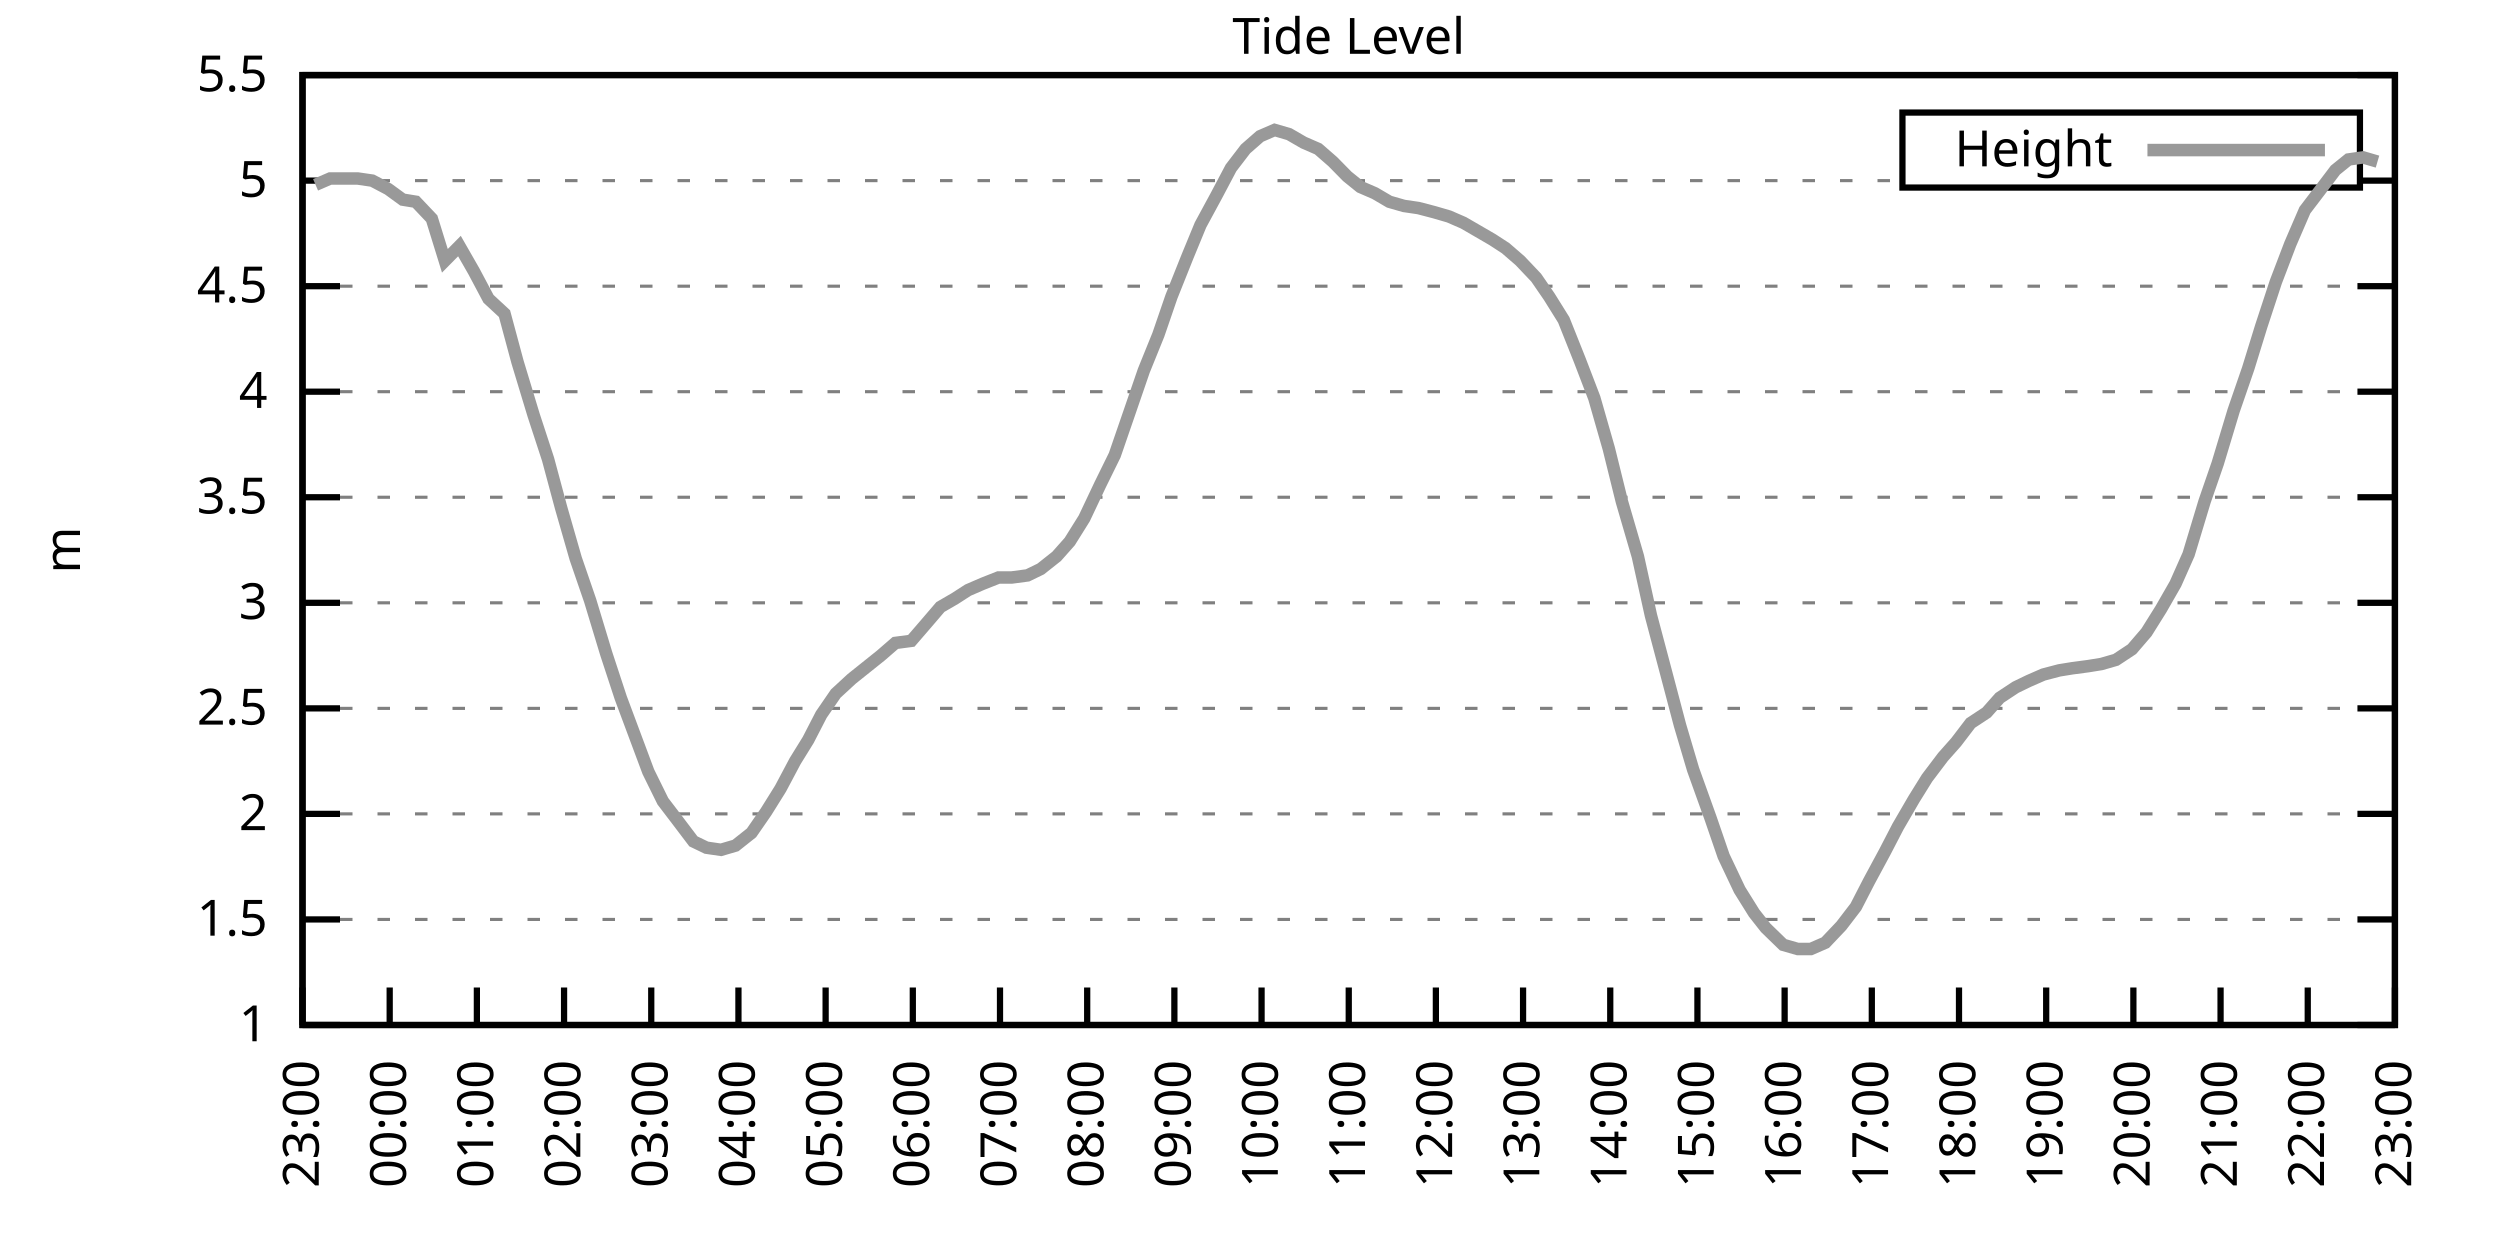
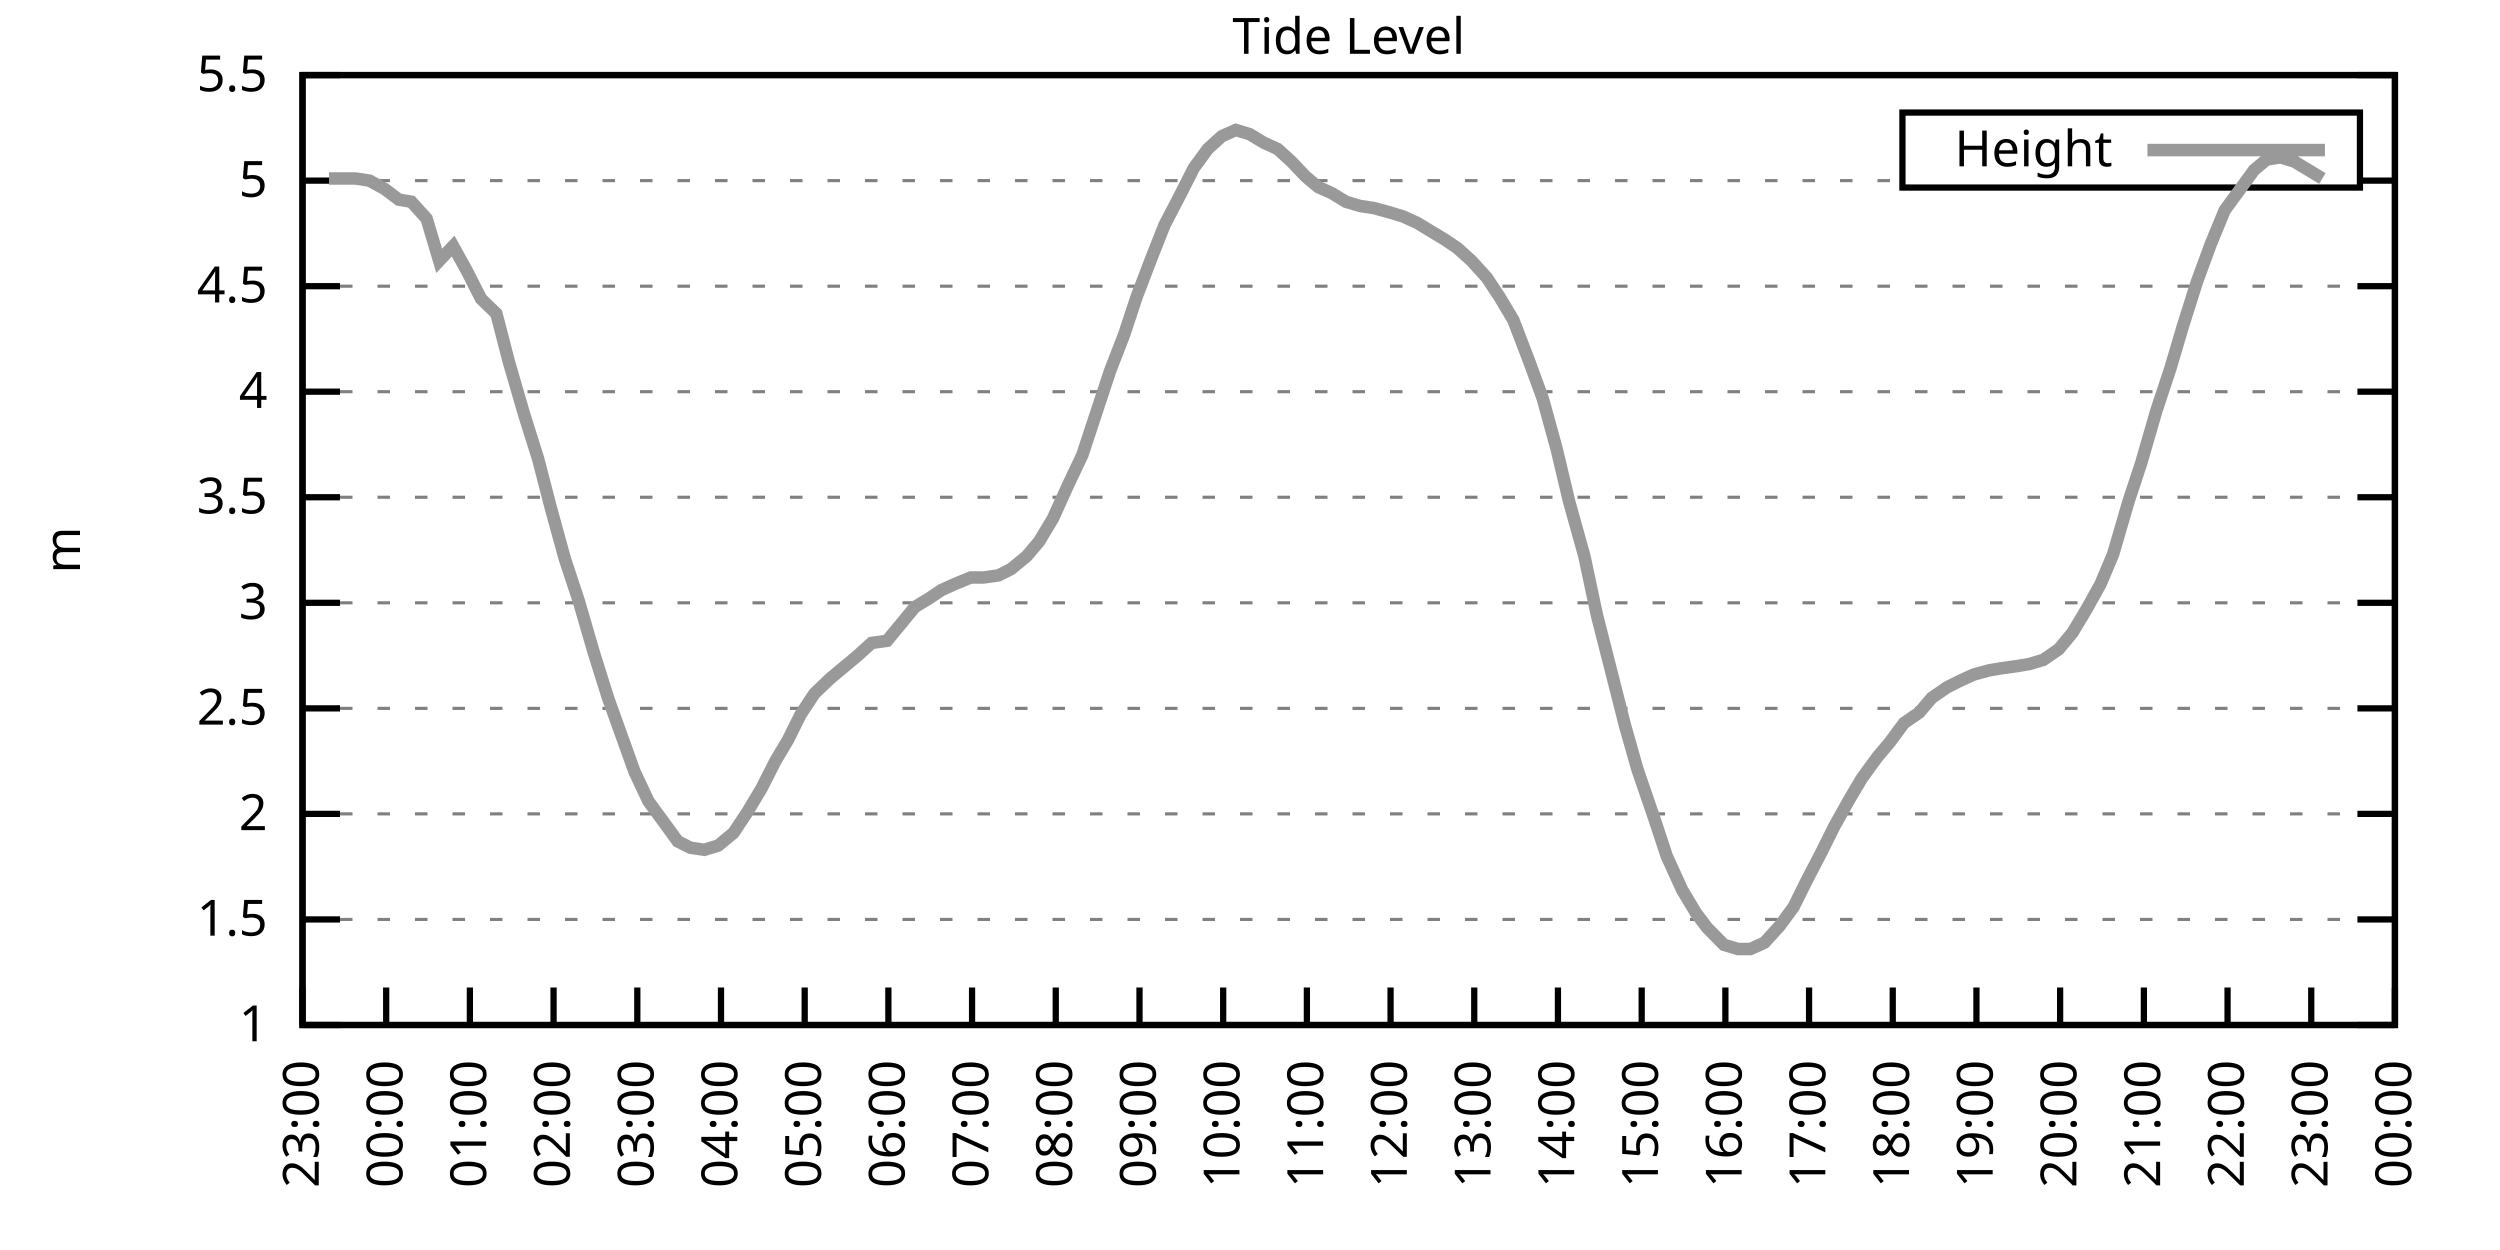
<svg xmlns="http://www.w3.org/2000/svg" xmlns:xlink="http://www.w3.org/1999/xlink" width="400" height="200" viewBox="0 0 400 200">
  <g id="gnuplot_canvas">
    <rect x="0" y="0" width="400" height="200" fill="none" />
    <defs>
      <circle id="gpDot" r="0.5" stroke-width="0.5" stroke="currentColor" />
      <path id="gpPt0" stroke-width="0.333" stroke="currentColor" d="M-1,0 h2 M0,-1 v2" />
      <path id="gpPt1" stroke-width="0.333" stroke="currentColor" d="M-1,-1 L1,1 M1,-1 L-1,1" />
      <path id="gpPt2" stroke-width="0.333" stroke="currentColor" d="M-1,0 L1,0 M0,-1 L0,1 M-1,-1 L1,1 M-1,1 L1,-1" />
      <rect id="gpPt3" stroke-width="0.333" stroke="currentColor" x="-1" y="-1" width="2" height="2" />
      <rect id="gpPt4" stroke-width="0.333" stroke="currentColor" fill="currentColor" x="-1" y="-1" width="2" height="2" />
      <circle id="gpPt5" stroke-width="0.333" stroke="currentColor" cx="0" cy="0" r="1" />
      <use xlink:href="#gpPt5" id="gpPt6" fill="currentColor" stroke="none" />
      <path id="gpPt7" stroke-width="0.333" stroke="currentColor" d="M0,-1.33 L-1.33,0.67 L1.33,0.67 z" />
      <use xlink:href="#gpPt7" id="gpPt8" fill="currentColor" stroke="none" />
      <use xlink:href="#gpPt7" id="gpPt9" stroke="currentColor" transform="rotate(180)" />
      <use xlink:href="#gpPt9" id="gpPt10" fill="currentColor" stroke="none" />
      <use xlink:href="#gpPt3" id="gpPt11" stroke="currentColor" transform="rotate(45)" />
      <use xlink:href="#gpPt11" id="gpPt12" fill="currentColor" stroke="none" />
      <path id="gpPt13" stroke-width="0.333" stroke="currentColor" d="M0,1.330 L1.265,0.411 L0.782,-1.067 L-0.782,-1.076 L-1.265,0.411 z" />
      <use xlink:href="#gpPt13" id="gpPt14" fill="currentColor" stroke="none" />
      <filter id="textbox" filterUnits="objectBoundingBox" x="0" y="0" height="1" width="1">
        <feFlood flood-color="white" flood-opacity="1" result="bgnd" />
        <feComposite in="SourceGraphic" in2="bgnd" operator="atop" />
      </filter>
      <filter id="greybox" filterUnits="objectBoundingBox" x="0" y="0" height="1" width="1">
        <feFlood flood-color="lightgrey" flood-opacity="1" result="grey" />
        <feComposite in="SourceGraphic" in2="grey" operator="atop" />
      </filter>
    </defs>
    <g fill="none" color="white" stroke="currentColor" stroke-width="1.00" stroke-linecap="butt" stroke-linejoin="miter">
</g>
    <g fill="none" color="black" stroke="currentColor" stroke-width="1.00" stroke-linecap="butt" stroke-linejoin="miter">
      <g stroke="none" shape-rendering="crispEdges">
        <polygon fill="rgb(255, 255, 255)" points="48.40,164.00 383.18,164.00 383.18,12.02 48.40,12.02 " />
      </g>
    </g>
    <g fill="none" color="black" stroke="currentColor" stroke-width="1.00" stroke-linecap="butt" stroke-linejoin="miter">
</g>
    <g fill="none" color="black" stroke="black" stroke-width="0.50" stroke-linecap="butt" stroke-linejoin="miter">
</g>
    <g fill="none" color="gray" stroke="currentColor" stroke-width="0.50" stroke-linecap="butt" stroke-linejoin="miter">
      <path stroke="gray" stroke-dasharray="2,4" class="gridline" d="M48.40,164.00 L383.19,164.00  " />
    </g>
    <g fill="none" color="gray" stroke="gray" stroke-width="1.00" stroke-linecap="butt" stroke-linejoin="miter">
</g>
    <g fill="none" color="black" stroke="currentColor" stroke-width="1.00" stroke-linecap="butt" stroke-linejoin="miter">
      <path stroke="black" d="M48.40,164.00 L54.40,164.00 M383.19,164.00 L377.19,164.00  " />
      <g transform="translate(42.80,166.60)" stroke="none" fill="black" font-family="Sans" font-size="8.00" text-anchor="end">
        <text>
          <tspan font-family="Sans"> 1</tspan>
        </text>
      </g>
    </g>
    <g fill="none" color="black" stroke="currentColor" stroke-width="1.00" stroke-linecap="butt" stroke-linejoin="miter">
</g>
    <g fill="none" color="black" stroke="black" stroke-width="0.50" stroke-linecap="butt" stroke-linejoin="miter">
</g>
    <g fill="none" color="gray" stroke="currentColor" stroke-width="0.50" stroke-linecap="butt" stroke-linejoin="miter">
      <path stroke="gray" stroke-dasharray="2,4" class="gridline" d="M48.40,147.11 L383.19,147.11  " />
    </g>
    <g fill="none" color="gray" stroke="gray" stroke-width="1.00" stroke-linecap="butt" stroke-linejoin="miter">
</g>
    <g fill="none" color="black" stroke="currentColor" stroke-width="1.00" stroke-linecap="butt" stroke-linejoin="miter">
      <path stroke="black" d="M48.40,147.11 L54.40,147.11 M383.19,147.11 L377.19,147.11  " />
      <g transform="translate(42.80,149.71)" stroke="none" fill="black" font-family="Sans" font-size="8.00" text-anchor="end">
        <text>
          <tspan font-family="Sans"> 1.5</tspan>
        </text>
      </g>
    </g>
    <g fill="none" color="black" stroke="currentColor" stroke-width="1.00" stroke-linecap="butt" stroke-linejoin="miter">
</g>
    <g fill="none" color="black" stroke="black" stroke-width="0.50" stroke-linecap="butt" stroke-linejoin="miter">
</g>
    <g fill="none" color="gray" stroke="currentColor" stroke-width="0.50" stroke-linecap="butt" stroke-linejoin="miter">
      <path stroke="gray" stroke-dasharray="2,4" class="gridline" d="M48.40,130.22 L383.19,130.22  " />
    </g>
    <g fill="none" color="gray" stroke="gray" stroke-width="1.00" stroke-linecap="butt" stroke-linejoin="miter">
</g>
    <g fill="none" color="black" stroke="currentColor" stroke-width="1.00" stroke-linecap="butt" stroke-linejoin="miter">
      <path stroke="black" d="M48.40,130.22 L54.40,130.22 M383.19,130.22 L377.19,130.22  " />
      <g transform="translate(42.80,132.82)" stroke="none" fill="black" font-family="Sans" font-size="8.00" text-anchor="end">
        <text>
          <tspan font-family="Sans"> 2</tspan>
        </text>
      </g>
    </g>
    <g fill="none" color="black" stroke="currentColor" stroke-width="1.00" stroke-linecap="butt" stroke-linejoin="miter">
</g>
    <g fill="none" color="black" stroke="black" stroke-width="0.50" stroke-linecap="butt" stroke-linejoin="miter">
</g>
    <g fill="none" color="gray" stroke="currentColor" stroke-width="0.50" stroke-linecap="butt" stroke-linejoin="miter">
      <path stroke="gray" stroke-dasharray="2,4" class="gridline" d="M48.40,113.34 L383.19,113.34  " />
    </g>
    <g fill="none" color="gray" stroke="gray" stroke-width="1.00" stroke-linecap="butt" stroke-linejoin="miter">
</g>
    <g fill="none" color="black" stroke="currentColor" stroke-width="1.00" stroke-linecap="butt" stroke-linejoin="miter">
      <path stroke="black" d="M48.40,113.34 L54.40,113.34 M383.19,113.34 L377.19,113.34  " />
      <g transform="translate(42.80,115.94)" stroke="none" fill="black" font-family="Sans" font-size="8.00" text-anchor="end">
        <text>
          <tspan font-family="Sans"> 2.5</tspan>
        </text>
      </g>
    </g>
    <g fill="none" color="black" stroke="currentColor" stroke-width="1.00" stroke-linecap="butt" stroke-linejoin="miter">
</g>
    <g fill="none" color="black" stroke="black" stroke-width="0.50" stroke-linecap="butt" stroke-linejoin="miter">
</g>
    <g fill="none" color="gray" stroke="currentColor" stroke-width="0.50" stroke-linecap="butt" stroke-linejoin="miter">
      <path stroke="gray" stroke-dasharray="2,4" class="gridline" d="M48.40,96.45 L383.19,96.45  " />
    </g>
    <g fill="none" color="gray" stroke="gray" stroke-width="1.00" stroke-linecap="butt" stroke-linejoin="miter">
</g>
    <g fill="none" color="black" stroke="currentColor" stroke-width="1.00" stroke-linecap="butt" stroke-linejoin="miter">
      <path stroke="black" d="M48.40,96.45 L54.40,96.45 M383.19,96.45 L377.19,96.45  " />
      <g transform="translate(42.80,99.05)" stroke="none" fill="black" font-family="Sans" font-size="8.00" text-anchor="end">
        <text>
          <tspan font-family="Sans"> 3</tspan>
        </text>
      </g>
    </g>
    <g fill="none" color="black" stroke="currentColor" stroke-width="1.00" stroke-linecap="butt" stroke-linejoin="miter">
</g>
    <g fill="none" color="black" stroke="black" stroke-width="0.50" stroke-linecap="butt" stroke-linejoin="miter">
</g>
    <g fill="none" color="gray" stroke="currentColor" stroke-width="0.50" stroke-linecap="butt" stroke-linejoin="miter">
      <path stroke="gray" stroke-dasharray="2,4" class="gridline" d="M48.40,79.56 L383.19,79.56  " />
    </g>
    <g fill="none" color="gray" stroke="gray" stroke-width="1.00" stroke-linecap="butt" stroke-linejoin="miter">
</g>
    <g fill="none" color="black" stroke="currentColor" stroke-width="1.00" stroke-linecap="butt" stroke-linejoin="miter">
      <path stroke="black" d="M48.40,79.56 L54.40,79.56 M383.19,79.56 L377.19,79.56  " />
      <g transform="translate(42.80,82.16)" stroke="none" fill="black" font-family="Sans" font-size="8.00" text-anchor="end">
        <text>
          <tspan font-family="Sans"> 3.5</tspan>
        </text>
      </g>
    </g>
    <g fill="none" color="black" stroke="currentColor" stroke-width="1.00" stroke-linecap="butt" stroke-linejoin="miter">
</g>
    <g fill="none" color="black" stroke="black" stroke-width="0.50" stroke-linecap="butt" stroke-linejoin="miter">
</g>
    <g fill="none" color="gray" stroke="currentColor" stroke-width="0.50" stroke-linecap="butt" stroke-linejoin="miter">
      <path stroke="gray" stroke-dasharray="2,4" class="gridline" d="M48.40,62.67 L383.19,62.67  " />
    </g>
    <g fill="none" color="gray" stroke="gray" stroke-width="1.00" stroke-linecap="butt" stroke-linejoin="miter">
</g>
    <g fill="none" color="black" stroke="currentColor" stroke-width="1.00" stroke-linecap="butt" stroke-linejoin="miter">
      <path stroke="black" d="M48.40,62.67 L54.40,62.67 M383.19,62.67 L377.19,62.67  " />
      <g transform="translate(42.80,65.27)" stroke="none" fill="black" font-family="Sans" font-size="8.00" text-anchor="end">
        <text>
          <tspan font-family="Sans"> 4</tspan>
        </text>
      </g>
    </g>
    <g fill="none" color="black" stroke="currentColor" stroke-width="1.00" stroke-linecap="butt" stroke-linejoin="miter">
</g>
    <g fill="none" color="black" stroke="black" stroke-width="0.50" stroke-linecap="butt" stroke-linejoin="miter">
</g>
    <g fill="none" color="gray" stroke="currentColor" stroke-width="0.50" stroke-linecap="butt" stroke-linejoin="miter">
      <path stroke="gray" stroke-dasharray="2,4" class="gridline" d="M48.40,45.79 L383.19,45.79  " />
    </g>
    <g fill="none" color="gray" stroke="gray" stroke-width="1.00" stroke-linecap="butt" stroke-linejoin="miter">
</g>
    <g fill="none" color="black" stroke="currentColor" stroke-width="1.00" stroke-linecap="butt" stroke-linejoin="miter">
      <path stroke="black" d="M48.40,45.79 L54.40,45.79 M383.19,45.79 L377.19,45.79  " />
      <g transform="translate(42.80,48.39)" stroke="none" fill="black" font-family="Sans" font-size="8.00" text-anchor="end">
        <text>
          <tspan font-family="Sans"> 4.5</tspan>
        </text>
      </g>
    </g>
    <g fill="none" color="black" stroke="currentColor" stroke-width="1.00" stroke-linecap="butt" stroke-linejoin="miter">
</g>
    <g fill="none" color="black" stroke="black" stroke-width="0.50" stroke-linecap="butt" stroke-linejoin="miter">
</g>
    <g fill="none" color="gray" stroke="currentColor" stroke-width="0.50" stroke-linecap="butt" stroke-linejoin="miter">
      <path stroke="gray" stroke-dasharray="2,4" class="gridline" d="M48.40,28.90 L304.39,28.90 M377.59,28.90 L383.19,28.90  " />
    </g>
    <g fill="none" color="gray" stroke="gray" stroke-width="1.00" stroke-linecap="butt" stroke-linejoin="miter">
</g>
    <g fill="none" color="black" stroke="currentColor" stroke-width="1.00" stroke-linecap="butt" stroke-linejoin="miter">
      <path stroke="black" d="M48.40,28.90 L54.40,28.90 M383.19,28.90 L377.19,28.90  " />
      <g transform="translate(42.80,31.50)" stroke="none" fill="black" font-family="Sans" font-size="8.00" text-anchor="end">
        <text>
          <tspan font-family="Sans"> 5</tspan>
        </text>
      </g>
    </g>
    <g fill="none" color="black" stroke="currentColor" stroke-width="1.00" stroke-linecap="butt" stroke-linejoin="miter">
</g>
    <g fill="none" color="black" stroke="black" stroke-width="0.50" stroke-linecap="butt" stroke-linejoin="miter">
</g>
    <g fill="none" color="gray" stroke="currentColor" stroke-width="0.50" stroke-linecap="butt" stroke-linejoin="miter">
      <path stroke="gray" stroke-dasharray="2,4" class="gridline" d="M48.40,12.01 L383.19,12.01  " />
    </g>
    <g fill="none" color="gray" stroke="gray" stroke-width="1.00" stroke-linecap="butt" stroke-linejoin="miter">
</g>
    <g fill="none" color="black" stroke="currentColor" stroke-width="1.00" stroke-linecap="butt" stroke-linejoin="miter">
      <path stroke="black" d="M48.40,12.01 L54.40,12.01 M383.19,12.01 L377.19,12.01  " />
      <g transform="translate(42.80,14.61)" stroke="none" fill="black" font-family="Sans" font-size="8.00" text-anchor="end">
        <text>
          <tspan font-family="Sans"> 5.5</tspan>
        </text>
      </g>
    </g>
    <g fill="none" color="black" stroke="currentColor" stroke-width="1.00" stroke-linecap="butt" stroke-linejoin="miter">
      <path stroke="black" d="M48.40,164.00 L48.40,158.00  " />
      <g transform="translate(51.00,169.60) rotate(270.00)" stroke="none" fill="black" font-family="Sans" font-size="8.00" text-anchor="end">
        <text>
          <tspan font-family="Sans">23:00</tspan>
        </text>
      </g>
    </g>
    <g fill="none" color="black" stroke="currentColor" stroke-width="1.00" stroke-linecap="butt" stroke-linejoin="miter">
-       <path stroke="black" d="M62.35,164.00 L62.35,158.00  " />
-       <g transform="translate(64.95,169.60) rotate(270.00)" stroke="none" fill="black" font-family="Sans" font-size="8.00" text-anchor="end">
+       <path stroke="black" d="M61.79,164.00 L61.79,158.00  " />
+       <g transform="translate(64.39,169.60) rotate(270.00)" stroke="none" fill="black" font-family="Sans" font-size="8.00" text-anchor="end">
        <text>
          <tspan font-family="Sans">00:00</tspan>
        </text>
      </g>
    </g>
    <g fill="none" color="black" stroke="currentColor" stroke-width="1.00" stroke-linecap="butt" stroke-linejoin="miter">
-       <path stroke="black" d="M76.30,164.00 L76.30,158.00  " />
-       <g transform="translate(78.90,169.60) rotate(270.00)" stroke="none" fill="black" font-family="Sans" font-size="8.00" text-anchor="end">
+       <path stroke="black" d="M75.18,164.00 L75.18,158.00  " />
+       <g transform="translate(77.78,169.60) rotate(270.00)" stroke="none" fill="black" font-family="Sans" font-size="8.00" text-anchor="end">
        <text>
          <tspan font-family="Sans">01:00</tspan>
        </text>
      </g>
    </g>
    <g fill="none" color="black" stroke="currentColor" stroke-width="1.00" stroke-linecap="butt" stroke-linejoin="miter">
-       <path stroke="black" d="M90.25,164.00 L90.25,158.00  " />
-       <g transform="translate(92.85,169.60) rotate(270.00)" stroke="none" fill="black" font-family="Sans" font-size="8.00" text-anchor="end">
+       <path stroke="black" d="M88.57,164.00 L88.57,158.00  " />
+       <g transform="translate(91.17,169.60) rotate(270.00)" stroke="none" fill="black" font-family="Sans" font-size="8.00" text-anchor="end">
        <text>
          <tspan font-family="Sans">02:00</tspan>
        </text>
      </g>
    </g>
    <g fill="none" color="black" stroke="currentColor" stroke-width="1.00" stroke-linecap="butt" stroke-linejoin="miter">
-       <path stroke="black" d="M104.20,164.00 L104.20,158.00  " />
-       <g transform="translate(106.80,169.60) rotate(270.00)" stroke="none" fill="black" font-family="Sans" font-size="8.00" text-anchor="end">
+       <path stroke="black" d="M101.97,164.00 L101.97,158.00  " />
+       <g transform="translate(104.57,169.60) rotate(270.00)" stroke="none" fill="black" font-family="Sans" font-size="8.00" text-anchor="end">
        <text>
          <tspan font-family="Sans">03:00</tspan>
        </text>
      </g>
    </g>
    <g fill="none" color="black" stroke="currentColor" stroke-width="1.00" stroke-linecap="butt" stroke-linejoin="miter">
-       <path stroke="black" d="M118.15,164.00 L118.15,158.00  " />
-       <g transform="translate(120.75,169.60) rotate(270.00)" stroke="none" fill="black" font-family="Sans" font-size="8.00" text-anchor="end">
+       <path stroke="black" d="M115.36,164.00 L115.36,158.00  " />
+       <g transform="translate(117.96,169.60) rotate(270.00)" stroke="none" fill="black" font-family="Sans" font-size="8.00" text-anchor="end">
        <text>
          <tspan font-family="Sans">04:00</tspan>
        </text>
      </g>
    </g>
    <g fill="none" color="black" stroke="currentColor" stroke-width="1.00" stroke-linecap="butt" stroke-linejoin="miter">
-       <path stroke="black" d="M132.10,164.00 L132.10,158.00  " />
-       <g transform="translate(134.70,169.60) rotate(270.00)" stroke="none" fill="black" font-family="Sans" font-size="8.00" text-anchor="end">
+       <path stroke="black" d="M128.75,164.00 L128.75,158.00  " />
+       <g transform="translate(131.35,169.60) rotate(270.00)" stroke="none" fill="black" font-family="Sans" font-size="8.00" text-anchor="end">
        <text>
          <tspan font-family="Sans">05:00</tspan>
        </text>
      </g>
    </g>
    <g fill="none" color="black" stroke="currentColor" stroke-width="1.00" stroke-linecap="butt" stroke-linejoin="miter">
-       <path stroke="black" d="M146.05,164.00 L146.05,158.00  " />
-       <g transform="translate(148.65,169.60) rotate(270.00)" stroke="none" fill="black" font-family="Sans" font-size="8.00" text-anchor="end">
+       <path stroke="black" d="M142.14,164.00 L142.14,158.00  " />
+       <g transform="translate(144.74,169.60) rotate(270.00)" stroke="none" fill="black" font-family="Sans" font-size="8.00" text-anchor="end">
        <text>
          <tspan font-family="Sans">06:00</tspan>
        </text>
      </g>
    </g>
    <g fill="none" color="black" stroke="currentColor" stroke-width="1.00" stroke-linecap="butt" stroke-linejoin="miter">
-       <path stroke="black" d="M160.00,164.00 L160.00,158.00  " />
-       <g transform="translate(162.60,169.60) rotate(270.00)" stroke="none" fill="black" font-family="Sans" font-size="8.00" text-anchor="end">
+       <path stroke="black" d="M155.53,164.00 L155.53,158.00  " />
+       <g transform="translate(158.13,169.60) rotate(270.00)" stroke="none" fill="black" font-family="Sans" font-size="8.00" text-anchor="end">
        <text>
          <tspan font-family="Sans">07:00</tspan>
        </text>
      </g>
    </g>
    <g fill="none" color="black" stroke="currentColor" stroke-width="1.00" stroke-linecap="butt" stroke-linejoin="miter">
-       <path stroke="black" d="M173.95,164.00 L173.95,158.00  " />
-       <g transform="translate(176.55,169.60) rotate(270.00)" stroke="none" fill="black" font-family="Sans" font-size="8.00" text-anchor="end">
+       <path stroke="black" d="M168.92,164.00 L168.92,158.00  " />
+       <g transform="translate(171.52,169.60) rotate(270.00)" stroke="none" fill="black" font-family="Sans" font-size="8.00" text-anchor="end">
        <text>
          <tspan font-family="Sans">08:00</tspan>
        </text>
      </g>
    </g>
    <g fill="none" color="black" stroke="currentColor" stroke-width="1.00" stroke-linecap="butt" stroke-linejoin="miter">
-       <path stroke="black" d="M187.90,164.00 L187.90,158.00  " />
-       <g transform="translate(190.50,169.60) rotate(270.00)" stroke="none" fill="black" font-family="Sans" font-size="8.00" text-anchor="end">
+       <path stroke="black" d="M182.32,164.00 L182.32,158.00  " />
+       <g transform="translate(184.92,169.60) rotate(270.00)" stroke="none" fill="black" font-family="Sans" font-size="8.00" text-anchor="end">
        <text>
          <tspan font-family="Sans">09:00</tspan>
        </text>
      </g>
    </g>
    <g fill="none" color="black" stroke="currentColor" stroke-width="1.00" stroke-linecap="butt" stroke-linejoin="miter">
-       <path stroke="black" d="M201.85,164.00 L201.85,158.00  " />
-       <g transform="translate(204.45,169.60) rotate(270.00)" stroke="none" fill="black" font-family="Sans" font-size="8.00" text-anchor="end">
+       <path stroke="black" d="M195.71,164.00 L195.71,158.00  " />
+       <g transform="translate(198.31,169.60) rotate(270.00)" stroke="none" fill="black" font-family="Sans" font-size="8.00" text-anchor="end">
        <text>
          <tspan font-family="Sans">10:00</tspan>
        </text>
      </g>
    </g>
    <g fill="none" color="black" stroke="currentColor" stroke-width="1.00" stroke-linecap="butt" stroke-linejoin="miter">
-       <path stroke="black" d="M215.80,164.00 L215.80,158.00  " />
-       <g transform="translate(218.40,169.60) rotate(270.00)" stroke="none" fill="black" font-family="Sans" font-size="8.00" text-anchor="end">
+       <path stroke="black" d="M209.10,164.00 L209.10,158.00  " />
+       <g transform="translate(211.70,169.60) rotate(270.00)" stroke="none" fill="black" font-family="Sans" font-size="8.00" text-anchor="end">
        <text>
          <tspan font-family="Sans">11:00</tspan>
        </text>
      </g>
    </g>
    <g fill="none" color="black" stroke="currentColor" stroke-width="1.00" stroke-linecap="butt" stroke-linejoin="miter">
-       <path stroke="black" d="M229.74,164.00 L229.74,158.00  " />
-       <g transform="translate(232.34,169.60) rotate(270.00)" stroke="none" fill="black" font-family="Sans" font-size="8.00" text-anchor="end">
+       <path stroke="black" d="M222.49,164.00 L222.49,158.00  " />
+       <g transform="translate(225.09,169.60) rotate(270.00)" stroke="none" fill="black" font-family="Sans" font-size="8.00" text-anchor="end">
        <text>
          <tspan font-family="Sans">12:00</tspan>
        </text>
      </g>
    </g>
    <g fill="none" color="black" stroke="currentColor" stroke-width="1.00" stroke-linecap="butt" stroke-linejoin="miter">
-       <path stroke="black" d="M243.69,164.00 L243.69,158.00  " />
-       <g transform="translate(246.29,169.60) rotate(270.00)" stroke="none" fill="black" font-family="Sans" font-size="8.00" text-anchor="end">
+       <path stroke="black" d="M235.88,164.00 L235.88,158.00  " />
+       <g transform="translate(238.48,169.60) rotate(270.00)" stroke="none" fill="black" font-family="Sans" font-size="8.00" text-anchor="end">
        <text>
          <tspan font-family="Sans">13:00</tspan>
        </text>
      </g>
    </g>
    <g fill="none" color="black" stroke="currentColor" stroke-width="1.00" stroke-linecap="butt" stroke-linejoin="miter">
-       <path stroke="black" d="M257.64,164.00 L257.64,158.00  " />
-       <g transform="translate(260.24,169.60) rotate(270.00)" stroke="none" fill="black" font-family="Sans" font-size="8.00" text-anchor="end">
+       <path stroke="black" d="M249.27,164.00 L249.27,158.00  " />
+       <g transform="translate(251.87,169.60) rotate(270.00)" stroke="none" fill="black" font-family="Sans" font-size="8.00" text-anchor="end">
        <text>
          <tspan font-family="Sans">14:00</tspan>
        </text>
      </g>
    </g>
    <g fill="none" color="black" stroke="currentColor" stroke-width="1.00" stroke-linecap="butt" stroke-linejoin="miter">
-       <path stroke="black" d="M271.59,164.00 L271.59,158.00  " />
-       <g transform="translate(274.19,169.60) rotate(270.00)" stroke="none" fill="black" font-family="Sans" font-size="8.00" text-anchor="end">
+       <path stroke="black" d="M262.67,164.00 L262.67,158.00  " />
+       <g transform="translate(265.27,169.60) rotate(270.00)" stroke="none" fill="black" font-family="Sans" font-size="8.00" text-anchor="end">
        <text>
          <tspan font-family="Sans">15:00</tspan>
        </text>
      </g>
    </g>
    <g fill="none" color="black" stroke="currentColor" stroke-width="1.00" stroke-linecap="butt" stroke-linejoin="miter">
-       <path stroke="black" d="M285.54,164.00 L285.54,158.00  " />
-       <g transform="translate(288.14,169.60) rotate(270.00)" stroke="none" fill="black" font-family="Sans" font-size="8.00" text-anchor="end">
+       <path stroke="black" d="M276.06,164.00 L276.06,158.00  " />
+       <g transform="translate(278.66,169.60) rotate(270.00)" stroke="none" fill="black" font-family="Sans" font-size="8.00" text-anchor="end">
        <text>
          <tspan font-family="Sans">16:00</tspan>
        </text>
      </g>
    </g>
    <g fill="none" color="black" stroke="currentColor" stroke-width="1.00" stroke-linecap="butt" stroke-linejoin="miter">
-       <path stroke="black" d="M299.49,164.00 L299.49,158.00  " />
-       <g transform="translate(302.09,169.60) rotate(270.00)" stroke="none" fill="black" font-family="Sans" font-size="8.00" text-anchor="end">
+       <path stroke="black" d="M289.45,164.00 L289.45,158.00  " />
+       <g transform="translate(292.05,169.60) rotate(270.00)" stroke="none" fill="black" font-family="Sans" font-size="8.00" text-anchor="end">
        <text>
          <tspan font-family="Sans">17:00</tspan>
        </text>
      </g>
    </g>
    <g fill="none" color="black" stroke="currentColor" stroke-width="1.00" stroke-linecap="butt" stroke-linejoin="miter">
-       <path stroke="black" d="M313.44,164.00 L313.44,158.00  " />
-       <g transform="translate(316.04,169.60) rotate(270.00)" stroke="none" fill="black" font-family="Sans" font-size="8.00" text-anchor="end">
+       <path stroke="black" d="M302.84,164.00 L302.84,158.00  " />
+       <g transform="translate(305.44,169.60) rotate(270.00)" stroke="none" fill="black" font-family="Sans" font-size="8.00" text-anchor="end">
        <text>
          <tspan font-family="Sans">18:00</tspan>
        </text>
      </g>
    </g>
    <g fill="none" color="black" stroke="currentColor" stroke-width="1.00" stroke-linecap="butt" stroke-linejoin="miter">
-       <path stroke="black" d="M327.39,164.00 L327.39,158.00  " />
-       <g transform="translate(329.99,169.60) rotate(270.00)" stroke="none" fill="black" font-family="Sans" font-size="8.00" text-anchor="end">
+       <path stroke="black" d="M316.23,164.00 L316.23,158.00  " />
+       <g transform="translate(318.83,169.60) rotate(270.00)" stroke="none" fill="black" font-family="Sans" font-size="8.00" text-anchor="end">
        <text>
          <tspan font-family="Sans">19:00</tspan>
        </text>
      </g>
    </g>
    <g fill="none" color="black" stroke="currentColor" stroke-width="1.00" stroke-linecap="butt" stroke-linejoin="miter">
-       <path stroke="black" d="M341.34,164.00 L341.34,158.00  " />
-       <g transform="translate(343.94,169.60) rotate(270.00)" stroke="none" fill="black" font-family="Sans" font-size="8.00" text-anchor="end">
+       <path stroke="black" d="M329.62,164.00 L329.62,158.00  " />
+       <g transform="translate(332.22,169.60) rotate(270.00)" stroke="none" fill="black" font-family="Sans" font-size="8.00" text-anchor="end">
        <text>
          <tspan font-family="Sans">20:00</tspan>
        </text>
      </g>
    </g>
    <g fill="none" color="black" stroke="currentColor" stroke-width="1.00" stroke-linecap="butt" stroke-linejoin="miter">
-       <path stroke="black" d="M355.29,164.00 L355.29,158.00  " />
-       <g transform="translate(357.89,169.60) rotate(270.00)" stroke="none" fill="black" font-family="Sans" font-size="8.00" text-anchor="end">
+       <path stroke="black" d="M343.02,164.00 L343.02,158.00  " />
+       <g transform="translate(345.62,169.60) rotate(270.00)" stroke="none" fill="black" font-family="Sans" font-size="8.00" text-anchor="end">
        <text>
          <tspan font-family="Sans">21:00</tspan>
        </text>
      </g>
    </g>
    <g fill="none" color="black" stroke="currentColor" stroke-width="1.00" stroke-linecap="butt" stroke-linejoin="miter">
-       <path stroke="black" d="M369.24,164.00 L369.24,158.00  " />
-       <g transform="translate(371.84,169.60) rotate(270.00)" stroke="none" fill="black" font-family="Sans" font-size="8.00" text-anchor="end">
+       <path stroke="black" d="M356.41,164.00 L356.41,158.00  " />
+       <g transform="translate(359.01,169.60) rotate(270.00)" stroke="none" fill="black" font-family="Sans" font-size="8.00" text-anchor="end">
        <text>
          <tspan font-family="Sans">22:00</tspan>
+         </text>
+       </g>
+     </g>
+     <g fill="none" color="black" stroke="currentColor" stroke-width="1.00" stroke-linecap="butt" stroke-linejoin="miter">
+       <path stroke="black" d="M369.80,164.00 L369.80,158.00  " />
+       <g transform="translate(372.40,169.60) rotate(270.00)" stroke="none" fill="black" font-family="Sans" font-size="8.00" text-anchor="end">
+         <text>
+           <tspan font-family="Sans">23:00</tspan>
        </text>
      </g>
    </g>
    <g fill="none" color="black" stroke="currentColor" stroke-width="1.00" stroke-linecap="butt" stroke-linejoin="miter">
      <path stroke="black" d="M383.19,164.00 L383.19,158.00  " />
      <g transform="translate(385.79,169.60) rotate(270.00)" stroke="none" fill="black" font-family="Sans" font-size="8.00" text-anchor="end">
        <text>
-           <tspan font-family="Sans">23:00</tspan>
+           <tspan font-family="Sans">00:00</tspan>
        </text>
      </g>
    </g>
    <g fill="none" color="black" stroke="currentColor" stroke-width="1.00" stroke-linecap="butt" stroke-linejoin="miter">
</g>
    <g fill="none" color="black" stroke="currentColor" stroke-width="1.00" stroke-linecap="butt" stroke-linejoin="miter">
      <path stroke="black" d="M48.40,12.01 L48.40,164.00 L383.19,164.00 L383.19,12.01 L48.40,12.01 Z  " />
    </g>
    <g fill="none" color="black" stroke="currentColor" stroke-width="1.00" stroke-linecap="butt" stroke-linejoin="miter">
</g>
    <g fill="none" color="black" stroke="currentColor" stroke-width="1.00" stroke-linecap="butt" stroke-linejoin="miter">
      <path stroke="black" d="M304.39,30.01 L304.39,18.01 L377.59,18.01 L377.59,30.01 L304.39,30.01 Z  " />
    </g>
    <g id="Tide_level_plot_1">
      <g fill="none" color="white" stroke="black" stroke-width="2.00" stroke-linecap="butt" stroke-linejoin="miter">
</g>
      <g fill="none" color="black" stroke="currentColor" stroke-width="2.00" stroke-linecap="butt" stroke-linejoin="miter">
        <g transform="translate(337.99,26.61)" stroke="none" fill="black" font-family="Sans" font-size="8.00" text-anchor="end">
          <text>
            <tspan font-family="Sans">Height</tspan>
          </text>
        </g>
      </g>
      <g fill="none" color="black" stroke="currentColor" stroke-width="2.00" stroke-linecap="butt" stroke-linejoin="miter">
-         <path stroke="rgb(153, 153, 153)" d="M343.59,24.01 L371.99,24.01 M50.49,29.57 L52.82,28.56 L55.14,28.56 L57.23,28.56 L59.56,28.90 L62.12,30.25   L64.44,31.94 L66.53,32.28 L69.09,34.98 L71.18,41.73 L73.51,39.37 L75.83,43.42 L78.16,47.81 L80.72,50.18   L82.81,57.94 L85.37,66.39 L87.69,73.48 L89.78,81.25 L92.11,89.36 L94.43,96.11 L96.99,104.56 L99.32,111.65   L103.73,123.47 L106.06,128.20 L108.38,131.24 L110.94,134.62 L113.03,135.63 L115.36,135.97 L117.68,135.29 L120.24,133.26   L122.57,129.89 L124.89,126.17 L127.22,121.78 L129.31,118.40 L131.40,114.35 L133.72,110.97 L136.28,108.61 L140.93,104.89   L143.26,102.87 L145.81,102.53 L148.14,99.83 L150.46,97.12 L152.79,95.77 L154.88,94.42 L157.21,93.41 L159.76,92.40   L161.86,92.40 L164.41,92.06 L166.51,91.04 L169.06,89.02 L171.16,86.65 L173.48,82.94 L176.04,77.53 L178.36,72.81   L180.69,66.05 L183.01,59.30 L185.34,53.55 L187.43,47.47 L189.99,41.06 L192.08,35.99 L194.64,31.26 L196.96,26.87   L199.29,23.83 L201.61,21.80 L203.94,20.79 L206.26,21.47 L208.59,22.82 L210.91,23.83 L213.24,25.86 L215.56,28.22   L217.65,29.91 L219.98,30.92 L222.30,32.28 L224.63,32.95 L226.95,33.29 L229.51,33.96 L231.84,34.64 L234.16,35.65   L236.49,37.00 L238.81,38.35 L240.90,39.71 L243.23,41.73 L245.79,44.43 L247.88,47.47 L250.20,51.19 L252.76,57.61   L255.09,63.69 L257.41,71.79 L259.50,80.24 L262.06,89.02 L264.15,98.48 L266.48,107.26 L268.80,116.04 L270.90,123.13   L273.69,130.90 L275.78,136.98 L278.34,142.38 L280.66,146.10 L282.52,148.46 L285.31,151.17 L287.64,151.84 L289.73,151.84   L292.05,150.83 L294.61,148.13 L296.94,145.09 L299.03,141.03 L301.58,136.30 L303.68,132.25 L306.23,127.86 L308.33,124.48   L310.88,121.11 L312.98,118.74 L315.30,115.70 L317.86,114.01 L319.95,111.65 L322.51,109.96 L324.60,108.95 L326.93,107.93   L329.48,107.26 L331.58,106.92 L334.13,106.58 L336.23,106.24 L338.55,105.57 L341.11,103.88 L343.43,101.18 L345.76,97.46   L348.08,93.41 L350.18,88.68 L352.73,80.24 L354.83,74.16 L357.38,65.71 L359.71,58.96 L361.80,52.20 L364.13,45.11   L366.45,39.03 L368.78,33.63 L371.10,30.59 L373.66,27.21 L375.75,25.52 L378.08,25.18 L380.40,25.86  " />
+         <path stroke="rgb(153, 153, 153)" d="M343.59,24.01 L371.99,24.01 M52.64,28.56 L54.87,28.56 L56.88,28.56 L59.11,28.90 L61.57,30.25 L63.80,31.94   L65.81,32.28 L68.26,34.98 L70.27,41.73 L72.50,39.37 L74.74,43.42 L76.97,47.81 L79.42,50.18 L81.43,57.94   L83.89,66.39 L86.12,73.48 L88.13,81.25 L90.36,89.36 L92.59,96.11 L95.05,104.56 L97.28,111.65 L101.52,123.47   L103.75,128.20 L105.98,131.24 L108.44,134.62 L110.45,135.63 L112.68,135.97 L114.91,135.29 L117.37,133.26 L119.60,129.89   L121.83,126.17 L124.06,121.78 L126.07,118.40 L128.08,114.35 L130.31,110.97 L132.77,108.61 L137.23,104.89 L139.46,102.87   L141.92,102.53 L144.15,99.83 L146.38,97.12 L148.61,95.77 L150.62,94.42 L152.85,93.41 L155.31,92.40 L157.32,92.40   L159.77,92.06 L161.78,91.04 L164.24,89.02 L166.25,86.65 L168.48,82.94 L170.93,77.53 L173.17,72.81 L175.40,66.05   L177.63,59.30 L179.86,53.55 L181.87,47.47 L184.32,41.06 L186.33,35.99 L188.79,31.26 L191.02,26.87 L193.25,23.83   L195.48,21.80 L197.72,20.79 L199.95,21.47 L202.18,22.82 L204.41,23.83 L206.64,25.86 L208.88,28.22 L210.88,29.91   L213.12,30.92 L215.35,32.28 L217.58,32.95 L219.81,33.29 L222.27,33.96 L224.50,34.64 L226.73,35.65 L228.96,37.00   L231.20,38.35 L233.20,39.71 L235.44,41.73 L237.89,44.43 L239.90,47.47 L242.13,51.19 L244.59,57.61 L246.82,63.69   L249.05,71.79 L251.06,80.24 L253.51,89.02 L255.52,98.48 L257.76,107.26 L259.99,116.04 L262.00,123.13 L264.67,130.90   L266.68,136.98 L269.14,142.38 L271.37,146.10 L273.16,148.46 L275.83,151.17 L278.07,151.84 L280.07,151.84 L282.31,150.83   L284.76,148.13 L286.99,145.09 L289.00,141.03 L291.46,136.30 L293.47,132.25 L295.92,127.86 L297.93,124.48 L300.39,121.11   L302.39,118.74 L304.63,115.70 L307.08,114.01 L309.09,111.65 L311.54,109.96 L313.55,108.95 L315.79,107.93 L318.24,107.26   L320.25,106.92 L322.70,106.58 L324.71,106.24 L326.95,105.57 L329.40,103.88 L331.63,101.18 L333.86,97.46 L336.10,93.41   L338.10,88.68 L340.56,80.24 L342.57,74.16 L345.02,65.71 L347.26,58.96 L349.26,52.20 L351.50,45.11 L353.73,39.03   L355.96,33.63 L358.19,30.59 L360.65,27.21 L362.66,25.52 L364.89,25.18 L367.12,25.86 L369.35,27.21 L371.58,28.56    " />
      </g>
    </g>
    <g fill="none" color="black" stroke="currentColor" stroke-width="2.00" stroke-linecap="butt" stroke-linejoin="miter">
</g>
    <g fill="none" color="black" stroke="black" stroke-width="1.00" stroke-linecap="butt" stroke-linejoin="miter">
</g>
    <g fill="none" color="black" stroke="currentColor" stroke-width="1.00" stroke-linecap="butt" stroke-linejoin="miter">
      <path stroke="black" d="M48.40,12.01 L48.40,164.00 L383.19,164.00 L383.19,12.01 L48.40,12.01 Z  " />
      <g transform="translate(12.80,88.01) rotate(270.00)" stroke="none" fill="black" font-family="Sans" font-size="8.00" text-anchor="middle">
        <text>
          <tspan font-family="Sans">m</tspan>
        </text>
      </g>
    </g>
    <g fill="none" color="black" stroke="currentColor" stroke-width="1.00" stroke-linecap="butt" stroke-linejoin="miter">
</g>
    <g fill="none" color="black" stroke="currentColor" stroke-width="1.00" stroke-linecap="butt" stroke-linejoin="miter">
      <g transform="translate(215.79,8.61)" stroke="none" fill="black" font-family="Sans" font-size="8.00" text-anchor="middle">
        <text>
          <tspan font-family="Sans">Tide Level</tspan>
        </text>
      </g>
    </g>
    <g fill="none" color="black" stroke="currentColor" stroke-width="1.00" stroke-linecap="butt" stroke-linejoin="miter">
</g>
  </g>
</svg>
